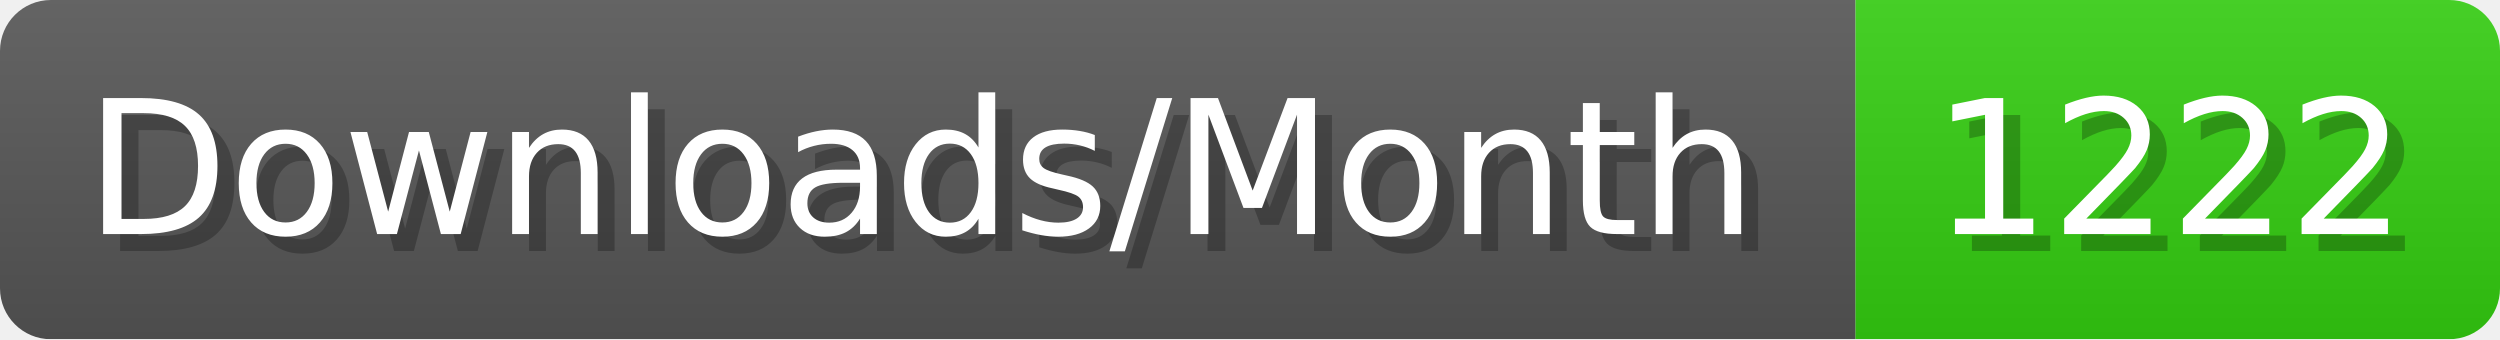
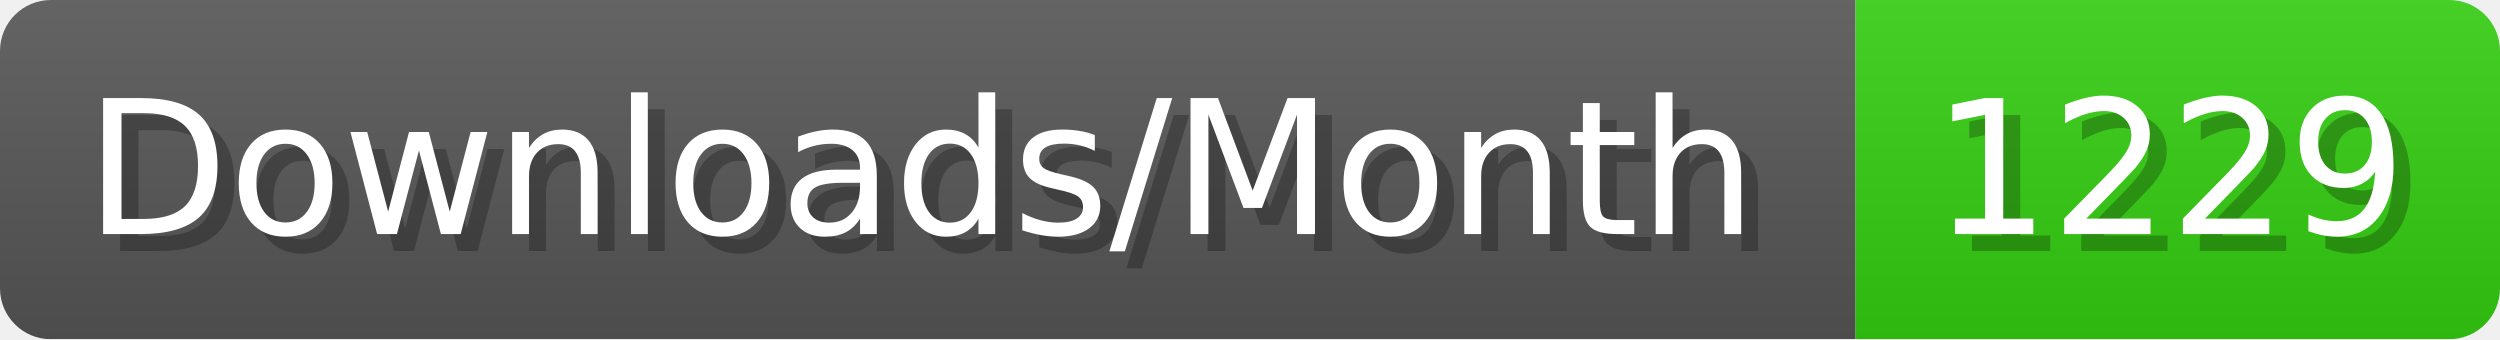
- <svg xmlns="http://www.w3.org/2000/svg" width="147.4" height="20" viewBox="0 0 1474 200" role="img" aria-label="Downloads/Month: 1222">
+ <svg xmlns="http://www.w3.org/2000/svg" width="147.4" height="20" viewBox="0 0 1474 200" role="img" aria-label="Downloads/Month: 1229">
  <linearGradient id="YlXUI" x2="0" y2="100%">
    <stop offset="0" stop-opacity=".1" stop-color="#EEE" />
    <stop offset="1" stop-opacity=".1" />
  </linearGradient>
  <mask id="JHhop">
    <rect width="1474" height="200" rx="30" fill="#FFF" />
  </mask>
  <g mask="url(#JHhop)">
    <rect width="1094" height="200" fill="#555" />
    <rect width="380" height="200" fill="#3C1" x="1094" />
    <rect width="1474" height="200" fill="url(#YlXUI)" />
  </g>
  <g aria-hidden="true" fill="#fff" text-anchor="start" font-family="Verdana,DejaVu Sans,sans-serif" font-size="110">
    <text x="60" y="148" textLength="994" fill="#000" opacity="0.25">Downloads/Month</text>
    <text x="50" y="138" textLength="994">Downloads/Month</text>
-     <text x="1149" y="148" textLength="280" fill="#000" opacity="0.25">1222</text>
-     <text x="1139" y="138" textLength="280">1222</text>
+     <text x="1149" y="148" textLength="280" fill="#000" opacity="0.25">1229</text>
+     <text x="1139" y="138" textLength="280">1229</text>
  </g>
</svg>
